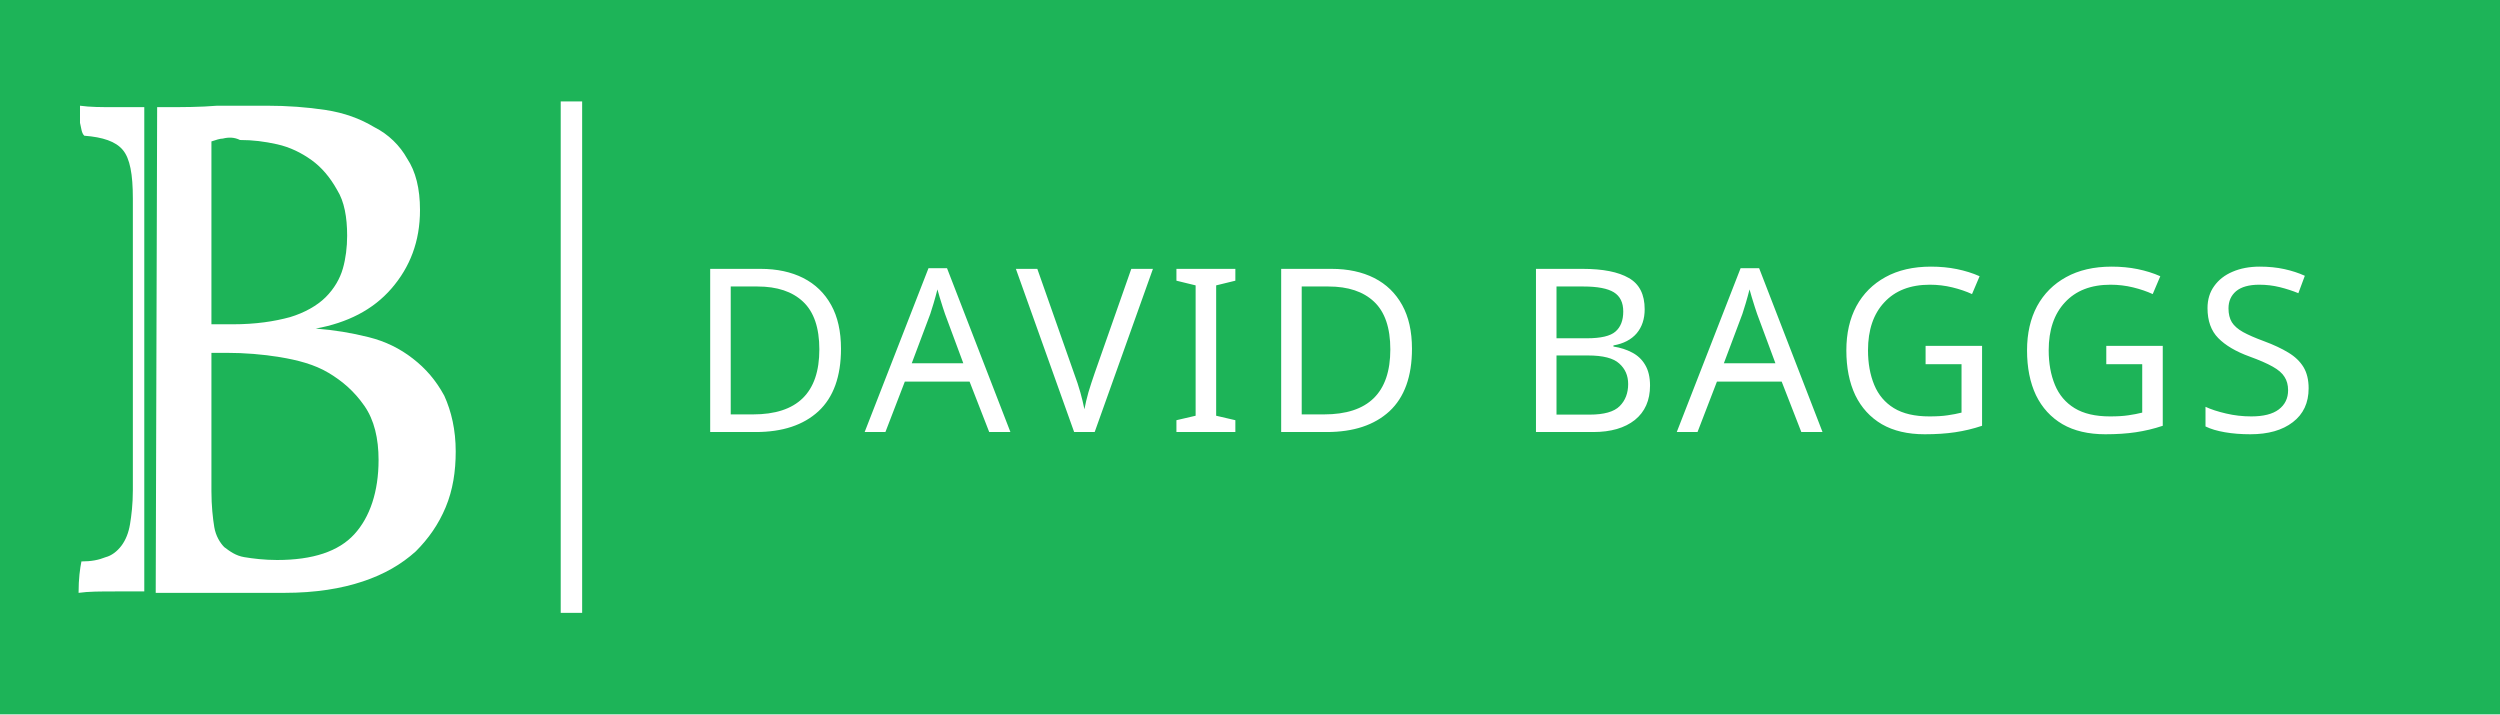
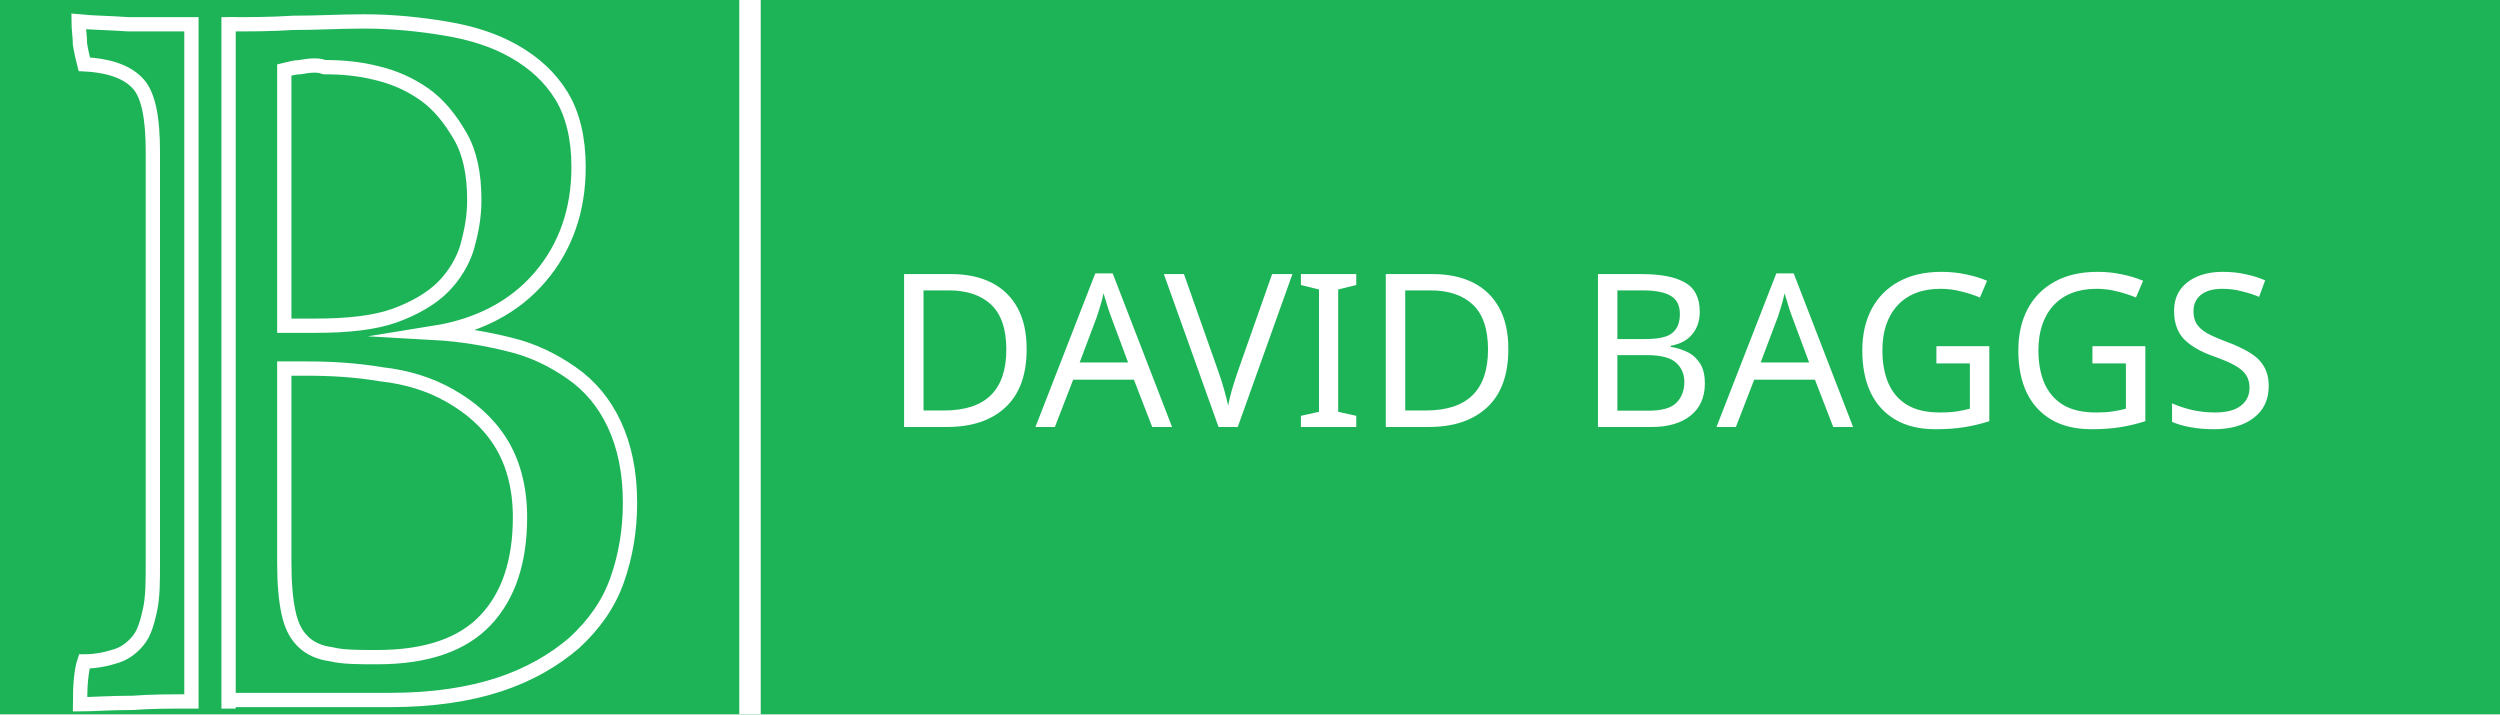
<svg xmlns="http://www.w3.org/2000/svg" version="1.1" x="0px" y="0px" viewBox="0 0 175 50" enable-background="new 0 0 175 50" xml:space="preserve">
  <font horiz-adv-x="2000">
    <font-face font-family="Lato-Regular" units-per-em="2000" underline-position="-140" underline-thickness="120" />
    <missing-glyph horiz-adv-x="1063" d="M250,1141C267,1156 285,1169 304,1182C323,1195 343,1206 366,1216C389,1225 413,1233 440,1239C466,1244 494,1247 525,1247C567,1247 605,1241 640,1230C674,1218 703,1201 728,1180C752,1159 771,1133 785,1103C798,1072 805,1038 805,1001C805,964 800,933 790,906C780,879 768,856 753,837C738,817 721,800 703,786C685,771 668,758 652,745C636,732 622,720 611,708C599,695 592,681 589,666l-17,-105l-122,0l-12,117C435,701 438,721 447,738C456,755 468,770 483,785C498,799 514,813 533,826C551,839 568,854 584,869C600,884 613,902 624,921C635,940 640,963 640,990C640,1024 628,1051 604,1071C579,1091 548,1101 510,1101C483,1101 460,1098 441,1092C422,1086 406,1079 393,1072C380,1065 368,1058 359,1052C350,1046 341,1043 334,1043C317,1043 305,1050 297,1065M396,292C396,323 406,350 427,371C448,392 474,403 506,403C521,403 535,400 548,395C561,389 573,381 583,371C592,361 600,349 606,336C611,322 614,307 614,292C614,277 611,262 606,249C600,236 592,224 583,214C573,204 561,196 548,191C535,185 521,182 506,182C474,182 448,193 427,214C406,235 396,261 396,292M45,1433l974,0l0,-1433l-974,0M95,54l867,0l0,1324l-867,0z" />
    <glyph unicode=" " horiz-adv-x="386" />
    <glyph unicode="A" horiz-adv-x="1360" d="M1353,0l-150,0C1186,0 1172,4 1161,13C1150,22 1142,33 1137,46l-134,346l-643,0l-134,-346C221,34 213,23 202,14C191,5 177,0 160,0l-150,0l573,1433l197,0M414,532l535,0l-225,583C709,1151 695,1196 681,1250C674,1223 667,1198 660,1175C653,1152 646,1131 639,1114z" />
    <glyph unicode="B" horiz-adv-x="1294" d="M174,0l0,1433l457,0C719,1433 795,1424 859,1407C922,1390 975,1365 1016,1333C1057,1301 1087,1262 1107,1216C1126,1169 1136,1117 1136,1059C1136,1024 1131,990 1120,957C1109,924 1092,894 1070,866C1047,838 1019,813 986,791C952,769 912,751 867,737C972,716 1051,679 1104,624C1157,569 1184,497 1184,408C1184,347 1173,292 1151,242C1128,192 1096,149 1053,113C1010,77 957,49 895,30C832,10 761,0 681,0M368,653l0,-499l310,0C733,154 781,160 821,173C860,186 893,204 919,227C944,250 963,277 975,309C987,340 993,375 993,413C993,487 967,546 915,589C862,632 783,653 677,653M368,791l256,0C679,791 726,797 766,809C806,821 839,838 866,859C892,880 911,906 924,937C937,967 943,1000 943,1036C943,1120 918,1182 867,1221C816,1260 738,1280 631,1280l-263,0z" />
    <glyph unicode="D" horiz-adv-x="1506" d="M1416,716C1416,609 1399,511 1365,423C1331,335 1283,260 1221,197C1159,134 1085,86 998,52C911,17 815,0 710,0l-536,0l0,1433l536,0C815,1433 911,1416 998,1382C1085,1347 1159,1299 1221,1236C1283,1173 1331,1097 1365,1009C1399,921 1416,823 1416,716M1217,716C1217,804 1205,883 1181,952C1157,1021 1123,1080 1079,1128C1035,1176 982,1213 919,1238C856,1263 787,1276 710,1276l-341,0l0,-1119l341,0C787,157 856,170 919,195C982,220 1035,257 1079,305C1123,352 1157,411 1181,480C1205,549 1217,628 1217,716z" />
    <glyph unicode="G" horiz-adv-x="1468" d="M813,141C852,141 887,143 920,147C952,150 982,156 1011,163C1040,170 1067,179 1092,190C1117,200 1143,212 1168,225l0,316l-222,0C933,541 923,545 916,552C908,559 904,568 904,579l0,110l440,0l0,-550C1308,113 1271,90 1232,71C1193,52 1151,36 1107,23C1062,10 1015,0 964,-6C913,-13 858,-16 799,-16C695,-16 600,2 513,38C426,73 352,123 289,188C226,252 178,329 143,419C108,509 90,608 90,716C90,825 107,925 142,1015C176,1105 225,1182 289,1247C352,1311 429,1361 520,1396C610,1431 711,1449 823,1449C880,1449 932,1445 981,1437C1030,1428 1075,1416 1117,1401C1158,1385 1197,1366 1232,1344C1267,1321 1300,1296 1331,1268l-55,-88C1265,1162 1250,1153 1232,1153C1221,1153 1210,1157 1197,1164C1180,1173 1162,1185 1141,1198C1120,1211 1095,1224 1066,1237C1036,1249 1001,1259 961,1268C920,1277 872,1281 817,1281C736,1281 663,1268 598,1242C533,1215 477,1178 431,1129C385,1080 350,1020 325,951C300,881 288,803 288,716C288,625 301,545 327,474C352,403 388,342 435,293C482,244 537,206 601,180C665,154 736,141 813,141z" />
    <glyph unicode="I" horiz-adv-x="614" d="M404,0l-194,0l0,1433l194,0z" />
    <glyph unicode="S" horiz-adv-x="1060" d="M908,1209C902,1199 896,1192 889,1187C882,1182 874,1179 863,1179C852,1179 839,1185 824,1196C809,1207 790,1220 767,1234C744,1247 716,1260 684,1271C651,1282 612,1288 566,1288C523,1288 484,1282 451,1271C418,1259 390,1243 368,1223C345,1203 328,1180 317,1153C306,1126 300,1096 300,1065C300,1025 310,992 330,966C349,939 375,917 408,898C440,879 477,863 518,850C559,836 601,822 644,807C687,792 729,776 770,758C811,739 847,716 880,688C912,660 938,626 958,585C977,544 987,494 987,435C987,372 976,314 955,259C934,204 903,156 862,115C821,74 770,42 711,19C651,-4 583,-16 507,-16C414,-16 330,1 254,35C177,68 112,114 58,171l56,92C119,270 126,277 134,282C141,287 150,289 159,289C173,289 189,282 207,267C225,252 248,235 275,217C302,199 334,183 373,168C411,153 458,145 513,145C559,145 600,151 636,164C672,177 703,195 728,218C753,241 772,268 785,300C798,332 805,368 805,407C805,450 795,486 776,514C756,541 730,564 698,583C666,602 630,618 589,631C548,644 506,657 463,671C420,684 378,700 337,718C296,736 259,759 227,788C195,817 169,853 150,896C130,939 120,992 120,1055C120,1106 130,1155 150,1202C169,1249 198,1291 235,1328C272,1365 319,1394 374,1416C429,1438 492,1449 563,1449C643,1449 716,1436 782,1411C848,1386 906,1349 955,1301z" />
    <glyph unicode="V" horiz-adv-x="1360" d="M8,1433l155,0C180,1433 194,1429 205,1420C216,1411 224,1400 229,1387l405,-1011C643,353 652,329 660,302C667,275 675,248 682,219C688,248 695,275 702,302C709,329 717,353 726,376l403,1011C1134,1398 1142,1409 1153,1419C1164,1428 1178,1433 1195,1433l156,0l-584,-1433l-175,0z" />
  </font>
  <g id="Layer_2">
    <rect fill="#1DB458" width="175" height="50" />
  </g>
  <g id="Layer_1">
+     <line fill="none" x1="19" y1="7.1" x2="19" y2="42.9" />
    <g>
-       <path fill="#FFFFFF" d="M11,7.5c0.2,0,0.4,0,0.6,0c1.2,0,2.4,0,3.6-0.1c1.2,0,2.4,0,3.5,0c1.4,0,2.8,0.1,4.1,0.3    c1.3,0.2,2.4,0.6,3.4,1.2c1,0.5,1.8,1.3,2.3,2.2c0.6,0.9,0.9,2.1,0.9,3.6c0,2.2-0.7,4-2,5.5s-3.1,2.4-5.3,2.8    c1.3,0.1,2.5,0.3,3.7,0.6c1.2,0.3,2.2,0.8,3.1,1.5s1.6,1.5,2.2,2.6c0.5,1.1,0.8,2.4,0.8,3.9c0,1.4-0.2,2.7-0.7,3.9    c-0.5,1.2-1.2,2.2-2.1,3.1c-1,0.9-2.2,1.6-3.7,2.1c-1.5,0.5-3.3,0.8-5.5,0.8h-3.4c-1.3,0-2.6,0-3.9,0c-0.6,0-1.2,0-1.7,0     M10.1,41.4c-0.7,0-1.3,0-1.9,0c-1.2,0-2,0-2.7,0.1c0-1,0.1-1.7,0.2-2.2c0.7,0,1.2-0.1,1.7-0.3c0.4-0.1,0.8-0.4,1.1-0.8    s0.5-0.9,0.6-1.5c0.1-0.6,0.2-1.4,0.2-2.4V13.9c0-1.7-0.2-2.8-0.7-3.4c-0.5-0.6-1.4-0.9-2.7-1C5.7,9.3,5.7,9,5.6,8.6    c0-0.4,0-0.8,0-1.2C6.3,7.5,7.1,7.5,8,7.5c0.7,0,1.4,0,2.1,0 M15.6,9.7c-0.2,0-0.5,0.1-0.8,0.2v12.8h1.5c1.6,0,2.9-0.2,4-0.5    c1-0.3,1.9-0.8,2.5-1.4s1-1.3,1.2-2s0.3-1.5,0.3-2.3c0-1.3-0.2-2.4-0.7-3.2c-0.5-0.9-1.1-1.6-1.8-2.1c-0.7-0.5-1.5-0.9-2.4-1.1    c-0.9-0.2-1.7-0.3-2.6-0.3C16.4,9.6,16,9.6,15.6,9.7z M14.8,24.8v9.6c0,1,0.1,1.9,0.2,2.5c0.1,0.6,0.4,1.1,0.7,1.4    c0.4,0.3,0.8,0.6,1.4,0.7c0.6,0.1,1.4,0.2,2.3,0.2c2.5,0,4.3-0.6,5.4-1.8s1.7-3,1.7-5.2c0-1.5-0.3-2.8-1-3.8    c-0.7-1-1.5-1.7-2.5-2.3c-1-0.6-2.2-0.9-3.4-1.1c-1.2-0.2-2.5-0.3-3.7-0.3H14.8z" />
+       <path fill="none" stroke="#FFFFFF" stroke-miterlimit="10" d="M16,1.7c1.5,0,3,0,4.5-0.1c1.7,0,3.3-0.1,5-0.1c2,0,3.9,0.2,5.7,0.5    c1.8,0.3,3.4,0.8,4.8,1.6c1.4,0.8,2.5,1.8,3.3,3.1c0.8,1.3,1.2,3,1.2,5c0,3-0.9,5.6-2.7,7.7c-1.8,2.1-4.3,3.4-7.4,3.9    c1.8,0.1,3.6,0.4,5.2,0.8c1.7,0.4,3.1,1.1,4.4,2c1.3,0.9,2.3,2.1,3,3.6c0.7,1.5,1.1,3.3,1.1,5.5c0,1.9-0.3,3.7-0.9,5.4    c-0.6,1.7-1.6,3.1-3,4.4c-1.4,1.2-3.1,2.2-5.2,2.9c-2.1,0.7-4.7,1.1-7.7,1.1h-4.7c-1.8,0-3.6,0-5.5,0c-0.3,0-0.7,0-1,0 M21,4.7    c-0.3,0-0.7,0.1-1.1,0.2v17.9h2.2c2.2,0,4.1-0.2,5.5-0.7c1.4-0.5,2.6-1.2,3.4-2c0.8-0.8,1.4-1.8,1.7-2.8c0.3-1.1,0.5-2.1,0.5-3.3    c0-1.8-0.3-3.3-1-4.5c-0.7-1.2-1.5-2.2-2.5-2.9c-1-0.7-2.1-1.2-3.4-1.5c-1.2-0.3-2.4-0.4-3.6-0.4C22.2,4.5,21.6,4.6,21,4.7z     M19.9,25.9v13.5c0,1.4,0.1,2.6,0.3,3.5c0.2,0.9,0.5,1.5,1,2c0.5,0.5,1.2,0.8,2,0.9c0.8,0.2,1.9,0.2,3.2,0.2c3.5,0,6-0.9,7.6-2.6    c1.6-1.7,2.4-4.1,2.4-7.2c0-2.1-0.5-3.9-1.4-5.3c-0.9-1.4-2.1-2.4-3.5-3.2c-1.4-0.8-3-1.3-4.8-1.5c-1.8-0.3-3.5-0.4-5.2-0.4H19.9z    " />
    </g>
-     <line fill="none" x1="19" y1="7.1" x2="19" y2="42.9" />
-     <line stroke="#FFFFFF" stroke-width="1.5" stroke-miterlimit="10" x1="40" y1="7.1" x2="40" y2="42.9" />
-     <rect x="48.2" y="18.5" fill="none" width="137.6" height="19.1" />
-     <text transform="matrix(1 0 0 1 48.1665 30.2422)" fill="#FFFFFF" font-family="'Lato-Regular'" font-size="16" letter-spacing="1">DAVID BAGGS</text>
+     <g>
+       <path fill="none" stroke="#FFFFFF" stroke-miterlimit="10" d="M13.4,49.1c-1.4,0-2.8,0-4.1,0.1c-1.6,0-2.9,0.1-3.7,0.1    c0-1.4,0.1-2.4,0.3-3c0.9,0,1.7-0.2,2.3-0.4s1.1-0.6,1.5-1.1c0.4-0.5,0.6-1.2,0.8-2.1c0.2-0.9,0.2-2,0.2-3.3V10.6    c0-2.3-0.3-3.9-1-4.7C9,5.1,7.8,4.6,5.9,4.5C5.8,4.1,5.7,3.7,5.6,3.1c0-0.5-0.1-1.1-0.1-1.6C6.5,1.6,7.6,1.6,9,1.7    c1.3,0,2.6,0,3.9,0c0.2,0,0.4,0,0.5,0 M13.4,1.2l0,48.4 M16,1.2l0,48.4" />
+       <line fill="none" x1="47.4" y1="-2.6" x2="47.4" y2="53.3" />
+     </g>
+     <line fill="none" stroke="#FFFFFF" stroke-width="1.5" stroke-miterlimit="10" x1="52.5" y1="0" x2="52.5" y2="50" />
+     <rect x="61.8" y="18.8" fill="none" width="107.5" height="24.7" />
+     <text transform="matrix(1 0 0 1 61.8335 29.8887)" fill="#FFFFFF" font-family="'Lato-Regular'" font-size="15">DAVID BAGGS </text>
  </g>
</svg>
